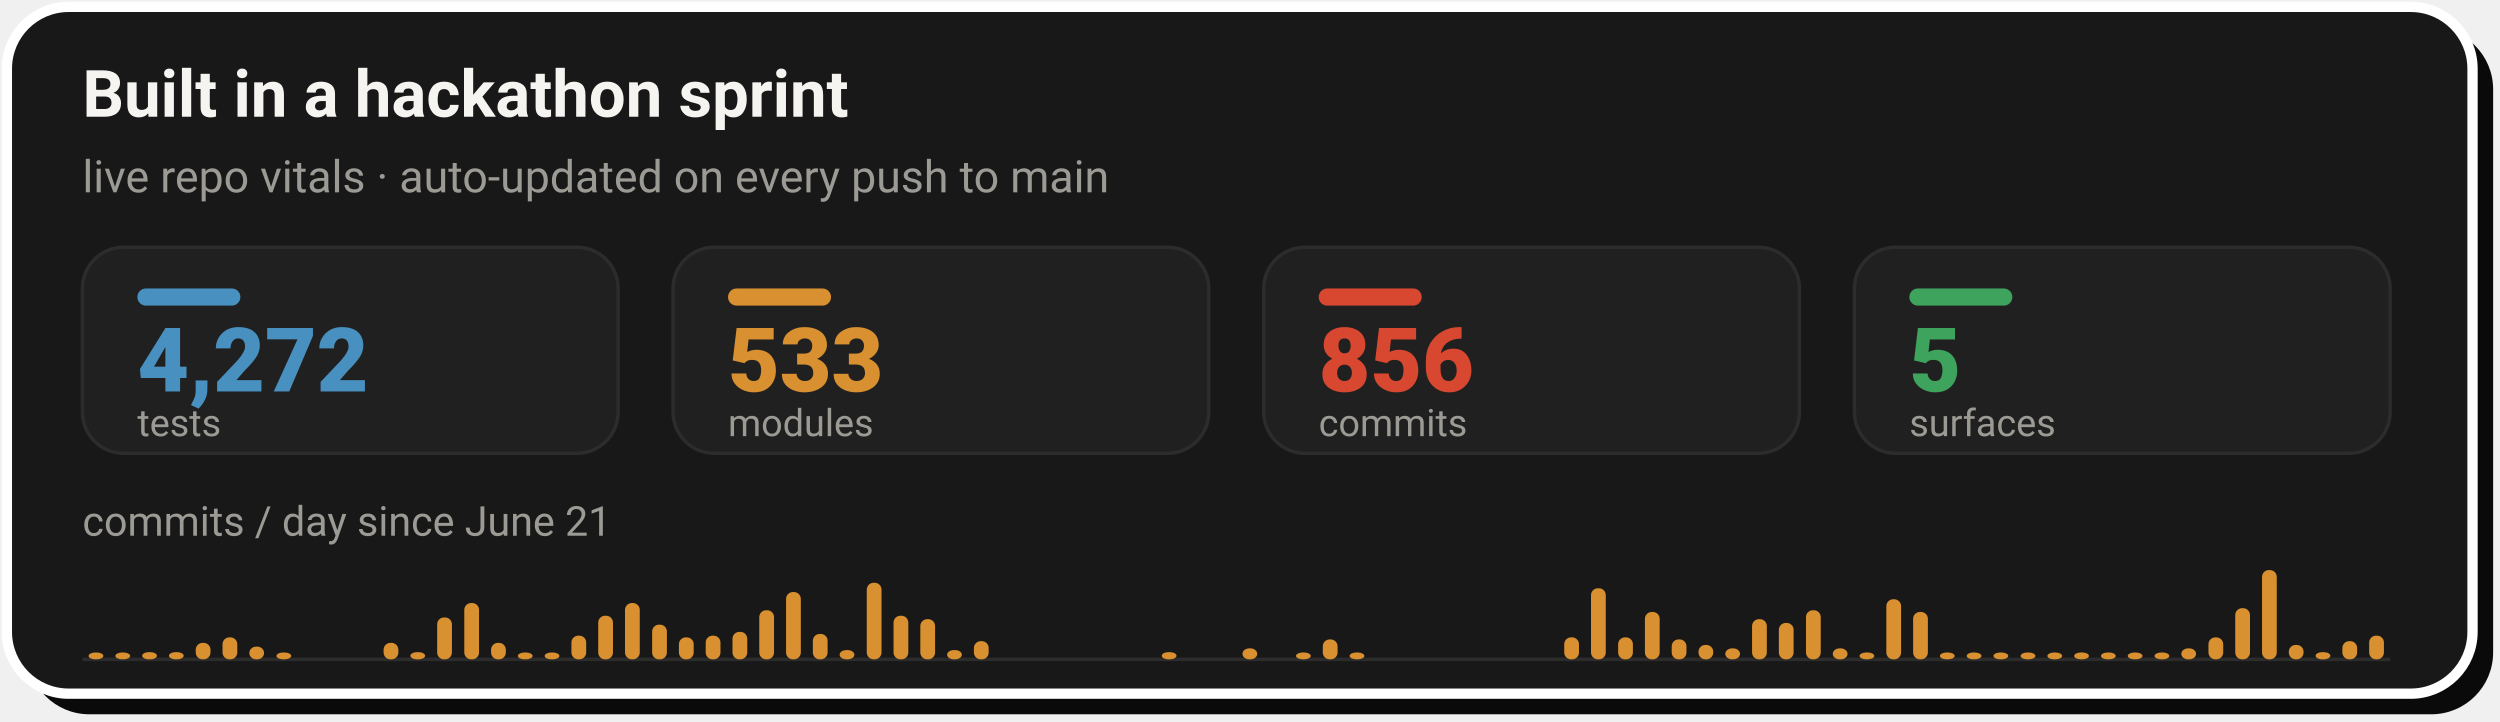
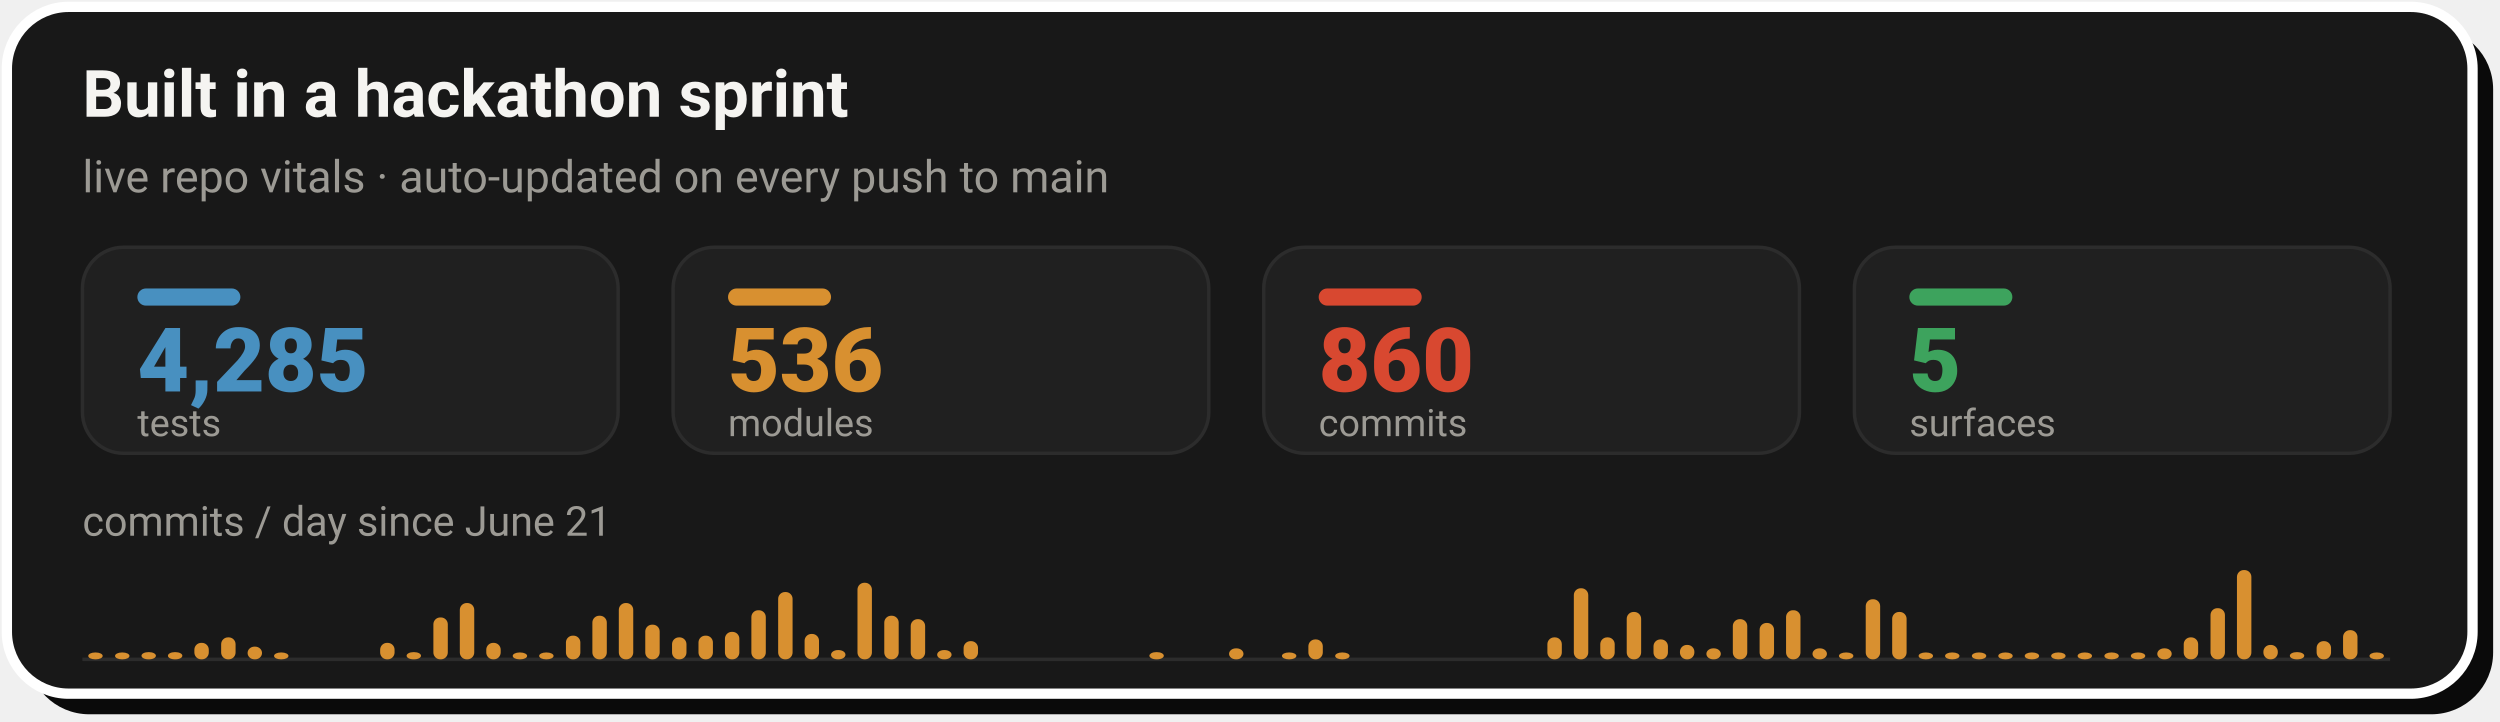
- <svg xmlns="http://www.w3.org/2000/svg" width="728" height="210" viewBox="0 0 728 210" role="img" aria-label="Live repo vitals: 4,272 tests, 533 modules, 856 commits across 5 surfaces, with a commits-per-day sprint velocity chart since June 21">
+ <svg xmlns="http://www.w3.org/2000/svg" width="728" height="210" viewBox="0 0 728 210" role="img" aria-label="Live repo vitals: 4,285 tests, 536 modules, 860 commits across 5 surfaces, with a commits-per-day sprint velocity chart since June 21">
  <rect x="8" y="8" width="718" height="200" rx="18" fill="#0A0A0A" />
  <rect x="2" y="2" width="718" height="200" rx="18" fill="#181818" stroke="#FFFFFF" stroke-width="3" />
  <text x="24" y="34" font-family="-apple-system,'Segoe UI',Roboto,Helvetica,Arial,sans-serif" font-size="19" font-weight="700" fill="#F5F4F1">Built in a hackathon sprint</text>
  <text x="24" y="56" font-family="-apple-system,'Segoe UI',Roboto,Helvetica,Arial,sans-serif" font-size="13" fill="#9C9A94">live repo vitals · auto-updated on every push to main</text>
  <rect x="24.0" y="72" width="156.0" height="60" rx="12" fill="#202020" stroke="#2C2C2C" stroke-width="1" />
  <rect x="40.0" y="84" width="30" height="5" rx="2.5" fill="#4890C0" />
-   <text x="40.0" y="114" font-family="-apple-system,'Segoe UI',Roboto,Helvetica,Arial,sans-serif" font-size="26" font-weight="800" fill="#4890C0">4,272</text>
+   <text x="40.0" y="114" font-family="-apple-system,'Segoe UI',Roboto,Helvetica,Arial,sans-serif" font-size="26" font-weight="800" fill="#4890C0">4,285</text>
  <text x="40.0" y="127" font-family="-apple-system,'Segoe UI',Roboto,Helvetica,Arial,sans-serif" font-size="11" fill="#9C9A94">tests</text>
  <rect x="196.0" y="72" width="156.0" height="60" rx="12" fill="#202020" stroke="#2C2C2C" stroke-width="1" />
  <rect x="212.0" y="84" width="30" height="5" rx="2.5" fill="#D89030" />
-   <text x="212.0" y="114" font-family="-apple-system,'Segoe UI',Roboto,Helvetica,Arial,sans-serif" font-size="26" font-weight="800" fill="#D89030">533</text>
+   <text x="212.0" y="114" font-family="-apple-system,'Segoe UI',Roboto,Helvetica,Arial,sans-serif" font-size="26" font-weight="800" fill="#D89030">536</text>
  <text x="212.0" y="127" font-family="-apple-system,'Segoe UI',Roboto,Helvetica,Arial,sans-serif" font-size="11" fill="#9C9A94">modules</text>
  <rect x="368.0" y="72" width="156.0" height="60" rx="12" fill="#202020" stroke="#2C2C2C" stroke-width="1" />
  <rect x="384.0" y="84" width="30" height="5" rx="2.5" fill="#D84830" />
-   <text x="384.0" y="114" font-family="-apple-system,'Segoe UI',Roboto,Helvetica,Arial,sans-serif" font-size="26" font-weight="800" fill="#D84830">856</text>
+   <text x="384.0" y="114" font-family="-apple-system,'Segoe UI',Roboto,Helvetica,Arial,sans-serif" font-size="26" font-weight="800" fill="#D84830">860</text>
  <text x="384.0" y="127" font-family="-apple-system,'Segoe UI',Roboto,Helvetica,Arial,sans-serif" font-size="11" fill="#9C9A94">commits</text>
  <rect x="540.0" y="72" width="156.0" height="60" rx="12" fill="#202020" stroke="#2C2C2C" stroke-width="1" />
  <rect x="556.0" y="84" width="30" height="5" rx="2.5" fill="#3DA35D" />
  <text x="556.0" y="114" font-family="-apple-system,'Segoe UI',Roboto,Helvetica,Arial,sans-serif" font-size="26" font-weight="800" fill="#3DA35D">5</text>
  <text x="556.0" y="127" font-family="-apple-system,'Segoe UI',Roboto,Helvetica,Arial,sans-serif" font-size="11" fill="#9C9A94">surfaces</text>
  <text x="24" y="156" font-family="-apple-system,'Segoe UI',Roboto,Helvetica,Arial,sans-serif" font-size="12" fill="#9C9A94">commits / day since June 21</text>
  <line x1="24.0" y1="192" x2="696.0" y2="192" stroke="#2C2C2C" stroke-width="1" />
-   <rect x="25.8" y="190.0" width="4.3" height="2.0" rx="2" fill="#D89030" />
-   <rect x="33.6" y="190.0" width="4.3" height="2.0" rx="2" fill="#D89030" />
-   <rect x="41.4" y="189.9" width="4.3" height="2.1" rx="2" fill="#D89030" />
-   <rect x="49.2" y="189.9" width="4.3" height="2.1" rx="2" fill="#D89030" />
-   <rect x="57.0" y="187.2" width="4.3" height="4.8" rx="2" fill="#D89030" />
-   <rect x="64.8" y="185.6" width="4.3" height="6.4" rx="2" fill="#D89030" />
-   <rect x="72.6" y="188.3" width="4.3" height="3.7" rx="2" fill="#D89030" />
-   <rect x="80.5" y="190.0" width="4.3" height="2.0" rx="2" fill="#D89030" />
-   <rect x="111.7" y="187.2" width="4.3" height="4.8" rx="2" fill="#D89030" />
-   <rect x="119.5" y="189.9" width="4.3" height="2.1" rx="2" fill="#D89030" />
-   <rect x="127.3" y="179.8" width="4.3" height="12.2" rx="2" fill="#D89030" />
-   <rect x="135.2" y="175.6" width="4.3" height="16.4" rx="2" fill="#D89030" />
-   <rect x="143.0" y="187.2" width="4.3" height="4.8" rx="2" fill="#D89030" />
-   <rect x="150.8" y="190.0" width="4.3" height="2.0" rx="2" fill="#D89030" />
-   <rect x="158.6" y="190.0" width="4.3" height="2.0" rx="2" fill="#D89030" />
-   <rect x="166.4" y="185.1" width="4.3" height="6.9" rx="2" fill="#D89030" />
-   <rect x="174.2" y="179.3" width="4.3" height="12.7" rx="2" fill="#D89030" />
-   <rect x="182.0" y="175.6" width="4.3" height="16.4" rx="2" fill="#D89030" />
-   <rect x="189.9" y="181.9" width="4.3" height="10.1" rx="2" fill="#D89030" />
-   <rect x="197.7" y="185.6" width="4.3" height="6.4" rx="2" fill="#D89030" />
-   <rect x="205.5" y="185.1" width="4.3" height="6.9" rx="2" fill="#D89030" />
-   <rect x="213.3" y="184.0" width="4.3" height="8.0" rx="2" fill="#D89030" />
-   <rect x="221.1" y="177.7" width="4.3" height="14.3" rx="2" fill="#D89030" />
-   <rect x="228.9" y="172.4" width="4.3" height="19.6" rx="2" fill="#D89030" />
-   <rect x="236.7" y="184.6" width="4.3" height="7.4" rx="2" fill="#D89030" />
-   <rect x="244.5" y="189.3" width="4.3" height="2.7" rx="2" fill="#D89030" />
-   <rect x="252.4" y="169.7" width="4.3" height="22.3" rx="2" fill="#D89030" />
-   <rect x="260.2" y="179.3" width="4.3" height="12.7" rx="2" fill="#D89030" />
-   <rect x="268.0" y="180.3" width="4.3" height="11.7" rx="2" fill="#D89030" />
-   <rect x="275.8" y="189.3" width="4.3" height="2.7" rx="2" fill="#D89030" />
-   <rect x="283.6" y="186.7" width="4.3" height="5.3" rx="2" fill="#D89030" />
-   <rect x="338.3" y="189.9" width="4.3" height="2.1" rx="2" fill="#D89030" />
-   <rect x="361.8" y="188.8" width="4.3" height="3.2" rx="2" fill="#D89030" />
-   <rect x="377.4" y="190.0" width="4.3" height="2.0" rx="2" fill="#D89030" />
-   <rect x="385.2" y="186.2" width="4.3" height="5.8" rx="2" fill="#D89030" />
-   <rect x="393.0" y="190.0" width="4.3" height="2.0" rx="2" fill="#D89030" />
-   <rect x="455.5" y="185.6" width="4.3" height="6.4" rx="2" fill="#D89030" />
-   <rect x="463.3" y="171.3" width="4.3" height="20.7" rx="2" fill="#D89030" />
-   <rect x="471.2" y="185.6" width="4.3" height="6.4" rx="2" fill="#D89030" />
-   <rect x="479.0" y="178.2" width="4.3" height="13.8" rx="2" fill="#D89030" />
-   <rect x="486.8" y="186.2" width="4.3" height="5.8" rx="2" fill="#D89030" />
-   <rect x="494.6" y="187.8" width="4.3" height="4.2" rx="2" fill="#D89030" />
-   <rect x="502.4" y="188.8" width="4.3" height="3.2" rx="2" fill="#D89030" />
-   <rect x="510.2" y="180.3" width="4.3" height="11.7" rx="2" fill="#D89030" />
-   <rect x="518.0" y="181.4" width="4.3" height="10.6" rx="2" fill="#D89030" />
-   <rect x="525.9" y="177.7" width="4.3" height="14.3" rx="2" fill="#D89030" />
-   <rect x="533.7" y="188.8" width="4.3" height="3.2" rx="2" fill="#D89030" />
-   <rect x="541.5" y="190.0" width="4.3" height="2.0" rx="2" fill="#D89030" />
-   <rect x="549.3" y="174.5" width="4.3" height="17.5" rx="2" fill="#D89030" />
-   <rect x="557.1" y="178.2" width="4.3" height="13.8" rx="2" fill="#D89030" />
-   <rect x="564.9" y="190.0" width="4.3" height="2.0" rx="2" fill="#D89030" />
-   <rect x="572.7" y="190.0" width="4.3" height="2.0" rx="2" fill="#D89030" />
-   <rect x="580.5" y="190.0" width="4.3" height="2.0" rx="2" fill="#D89030" />
-   <rect x="588.4" y="190.0" width="4.3" height="2.0" rx="2" fill="#D89030" />
-   <rect x="596.2" y="190.0" width="4.3" height="2.0" rx="2" fill="#D89030" />
-   <rect x="604.0" y="190.0" width="4.3" height="2.0" rx="2" fill="#D89030" />
-   <rect x="611.8" y="190.0" width="4.3" height="2.0" rx="2" fill="#D89030" />
-   <rect x="619.6" y="190.0" width="4.3" height="2.0" rx="2" fill="#D89030" />
-   <rect x="627.4" y="190.0" width="4.3" height="2.0" rx="2" fill="#D89030" />
-   <rect x="635.2" y="188.8" width="4.3" height="3.2" rx="2" fill="#D89030" />
-   <rect x="643.1" y="185.6" width="4.3" height="6.4" rx="2" fill="#D89030" />
-   <rect x="650.9" y="177.1" width="4.3" height="14.9" rx="2" fill="#D89030" />
-   <rect x="658.7" y="166.0" width="4.3" height="26.0" rx="2" fill="#D89030" />
-   <rect x="666.5" y="187.8" width="4.3" height="4.2" rx="2" fill="#D89030" />
-   <rect x="674.3" y="189.9" width="4.3" height="2.1" rx="2" fill="#D89030" />
-   <rect x="682.1" y="186.7" width="4.3" height="5.3" rx="2" fill="#D89030" />
-   <rect x="689.9" y="185.1" width="4.3" height="6.9" rx="2" fill="#D89030" />
+   <rect x="25.7" y="190.0" width="4.2" height="2.0" rx="2" fill="#D89030" />
+   <rect x="33.5" y="190.0" width="4.2" height="2.0" rx="2" fill="#D89030" />
+   <rect x="41.2" y="189.9" width="4.2" height="2.1" rx="2" fill="#D89030" />
+   <rect x="48.9" y="189.9" width="4.2" height="2.1" rx="2" fill="#D89030" />
+   <rect x="56.6" y="187.2" width="4.2" height="4.8" rx="2" fill="#D89030" />
+   <rect x="64.4" y="185.6" width="4.2" height="6.4" rx="2" fill="#D89030" />
+   <rect x="72.1" y="188.3" width="4.2" height="3.7" rx="2" fill="#D89030" />
+   <rect x="79.8" y="190.0" width="4.2" height="2.0" rx="2" fill="#D89030" />
+   <rect x="110.7" y="187.2" width="4.2" height="4.8" rx="2" fill="#D89030" />
+   <rect x="118.4" y="189.9" width="4.2" height="2.1" rx="2" fill="#D89030" />
+   <rect x="126.2" y="179.8" width="4.2" height="12.2" rx="2" fill="#D89030" />
+   <rect x="133.9" y="175.6" width="4.2" height="16.4" rx="2" fill="#D89030" />
+   <rect x="141.6" y="187.2" width="4.2" height="4.8" rx="2" fill="#D89030" />
+   <rect x="149.3" y="190.0" width="4.2" height="2.0" rx="2" fill="#D89030" />
+   <rect x="157.0" y="190.0" width="4.2" height="2.0" rx="2" fill="#D89030" />
+   <rect x="164.8" y="185.1" width="4.2" height="6.9" rx="2" fill="#D89030" />
+   <rect x="172.5" y="179.3" width="4.2" height="12.7" rx="2" fill="#D89030" />
+   <rect x="180.2" y="175.6" width="4.2" height="16.4" rx="2" fill="#D89030" />
+   <rect x="187.9" y="181.9" width="4.2" height="10.1" rx="2" fill="#D89030" />
+   <rect x="195.7" y="185.6" width="4.2" height="6.4" rx="2" fill="#D89030" />
+   <rect x="203.4" y="185.1" width="4.2" height="6.9" rx="2" fill="#D89030" />
+   <rect x="211.1" y="184.0" width="4.2" height="8.0" rx="2" fill="#D89030" />
+   <rect x="218.8" y="177.7" width="4.2" height="14.3" rx="2" fill="#D89030" />
+   <rect x="226.6" y="172.4" width="4.2" height="19.6" rx="2" fill="#D89030" />
+   <rect x="234.3" y="184.6" width="4.2" height="7.4" rx="2" fill="#D89030" />
+   <rect x="242.0" y="189.3" width="4.2" height="2.7" rx="2" fill="#D89030" />
+   <rect x="249.7" y="169.7" width="4.2" height="22.3" rx="2" fill="#D89030" />
+   <rect x="257.5" y="179.3" width="4.2" height="12.7" rx="2" fill="#D89030" />
+   <rect x="265.2" y="180.3" width="4.2" height="11.7" rx="2" fill="#D89030" />
+   <rect x="272.9" y="189.3" width="4.2" height="2.7" rx="2" fill="#D89030" />
+   <rect x="280.6" y="186.7" width="4.2" height="5.3" rx="2" fill="#D89030" />
+   <rect x="334.7" y="189.9" width="4.2" height="2.1" rx="2" fill="#D89030" />
+   <rect x="357.9" y="188.8" width="4.2" height="3.2" rx="2" fill="#D89030" />
+   <rect x="373.3" y="190.0" width="4.2" height="2.0" rx="2" fill="#D89030" />
+   <rect x="381.0" y="186.2" width="4.2" height="5.8" rx="2" fill="#D89030" />
+   <rect x="388.8" y="190.0" width="4.2" height="2.0" rx="2" fill="#D89030" />
+   <rect x="450.6" y="185.6" width="4.2" height="6.4" rx="2" fill="#D89030" />
+   <rect x="458.3" y="171.3" width="4.2" height="20.7" rx="2" fill="#D89030" />
+   <rect x="466.0" y="185.6" width="4.2" height="6.4" rx="2" fill="#D89030" />
+   <rect x="473.7" y="178.2" width="4.2" height="13.8" rx="2" fill="#D89030" />
+   <rect x="481.5" y="186.2" width="4.2" height="5.8" rx="2" fill="#D89030" />
+   <rect x="489.2" y="187.8" width="4.2" height="4.2" rx="2" fill="#D89030" />
+   <rect x="496.9" y="188.8" width="4.2" height="3.2" rx="2" fill="#D89030" />
+   <rect x="504.6" y="180.3" width="4.2" height="11.7" rx="2" fill="#D89030" />
+   <rect x="512.4" y="181.4" width="4.2" height="10.6" rx="2" fill="#D89030" />
+   <rect x="520.1" y="177.7" width="4.2" height="14.3" rx="2" fill="#D89030" />
+   <rect x="527.8" y="188.8" width="4.2" height="3.2" rx="2" fill="#D89030" />
+   <rect x="535.5" y="190.0" width="4.2" height="2.0" rx="2" fill="#D89030" />
+   <rect x="543.3" y="174.5" width="4.2" height="17.5" rx="2" fill="#D89030" />
+   <rect x="551.0" y="178.2" width="4.2" height="13.8" rx="2" fill="#D89030" />
+   <rect x="558.7" y="190.0" width="4.2" height="2.0" rx="2" fill="#D89030" />
+   <rect x="566.4" y="190.0" width="4.2" height="2.0" rx="2" fill="#D89030" />
+   <rect x="574.2" y="190.0" width="4.2" height="2.0" rx="2" fill="#D89030" />
+   <rect x="581.9" y="190.0" width="4.2" height="2.0" rx="2" fill="#D89030" />
+   <rect x="589.6" y="190.0" width="4.2" height="2.0" rx="2" fill="#D89030" />
+   <rect x="597.3" y="190.0" width="4.2" height="2.0" rx="2" fill="#D89030" />
+   <rect x="605.0" y="190.0" width="4.2" height="2.0" rx="2" fill="#D89030" />
+   <rect x="612.8" y="190.0" width="4.2" height="2.0" rx="2" fill="#D89030" />
+   <rect x="620.5" y="190.0" width="4.2" height="2.0" rx="2" fill="#D89030" />
+   <rect x="628.2" y="188.8" width="4.2" height="3.2" rx="2" fill="#D89030" />
+   <rect x="635.9" y="185.6" width="4.2" height="6.4" rx="2" fill="#D89030" />
+   <rect x="643.7" y="177.1" width="4.2" height="14.9" rx="2" fill="#D89030" />
+   <rect x="651.4" y="166.0" width="4.2" height="26.0" rx="2" fill="#D89030" />
+   <rect x="659.1" y="187.8" width="4.2" height="4.2" rx="2" fill="#D89030" />
+   <rect x="666.8" y="189.9" width="4.2" height="2.1" rx="2" fill="#D89030" />
+   <rect x="674.6" y="186.7" width="4.2" height="5.3" rx="2" fill="#D89030" />
+   <rect x="682.3" y="183.5" width="4.2" height="8.5" rx="2" fill="#D89030" />
+   <rect x="690.0" y="190.0" width="4.2" height="2.0" rx="2" fill="#D89030" />
</svg>
